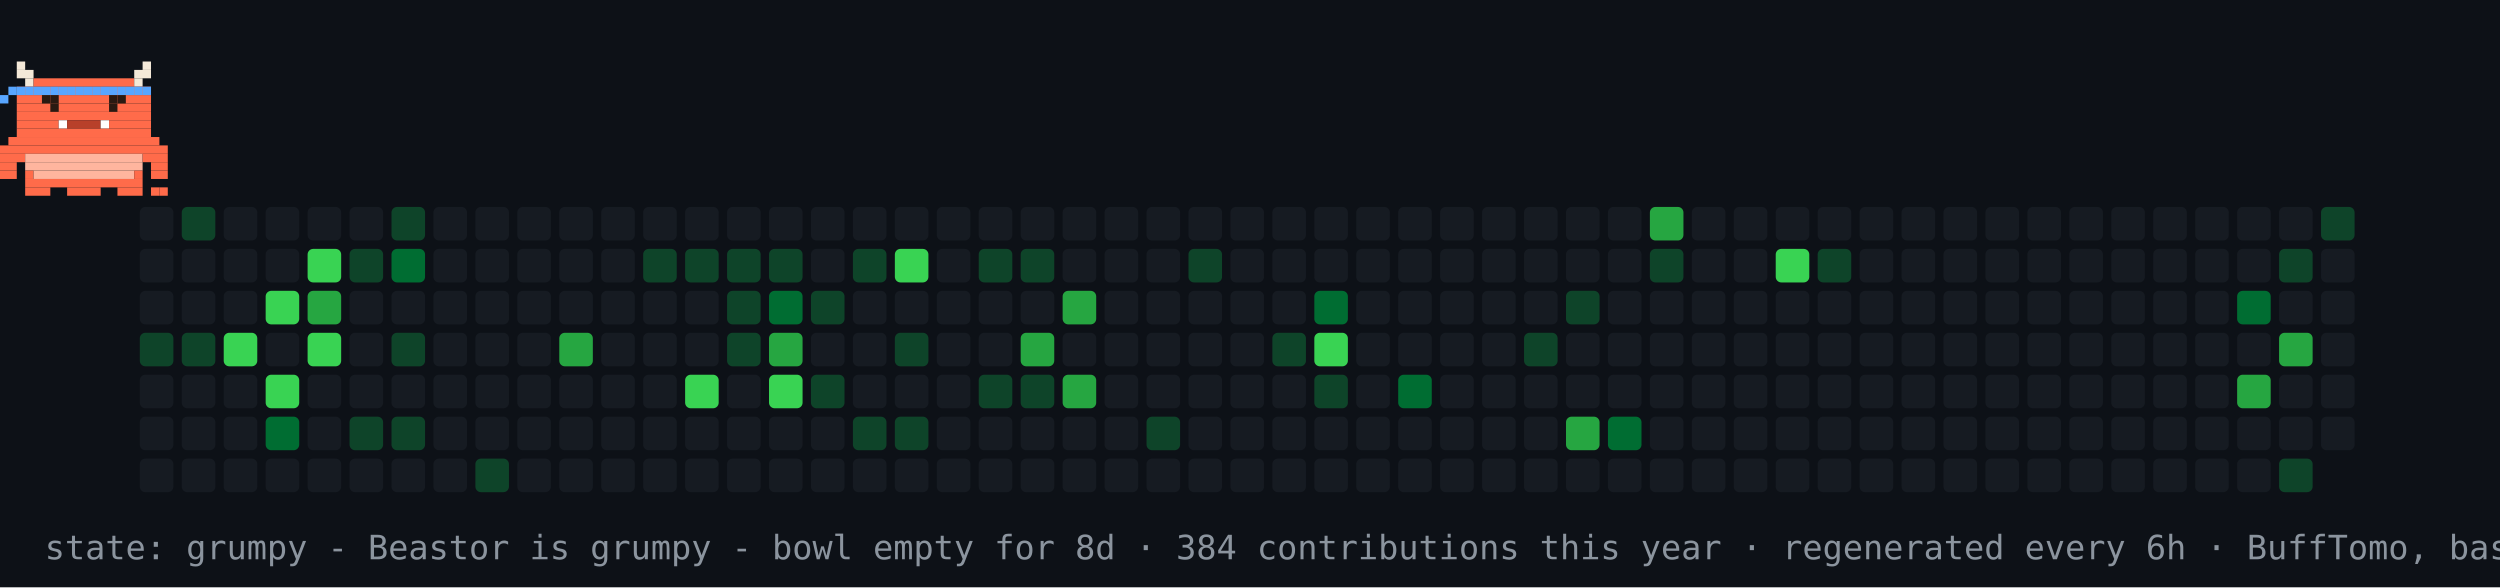
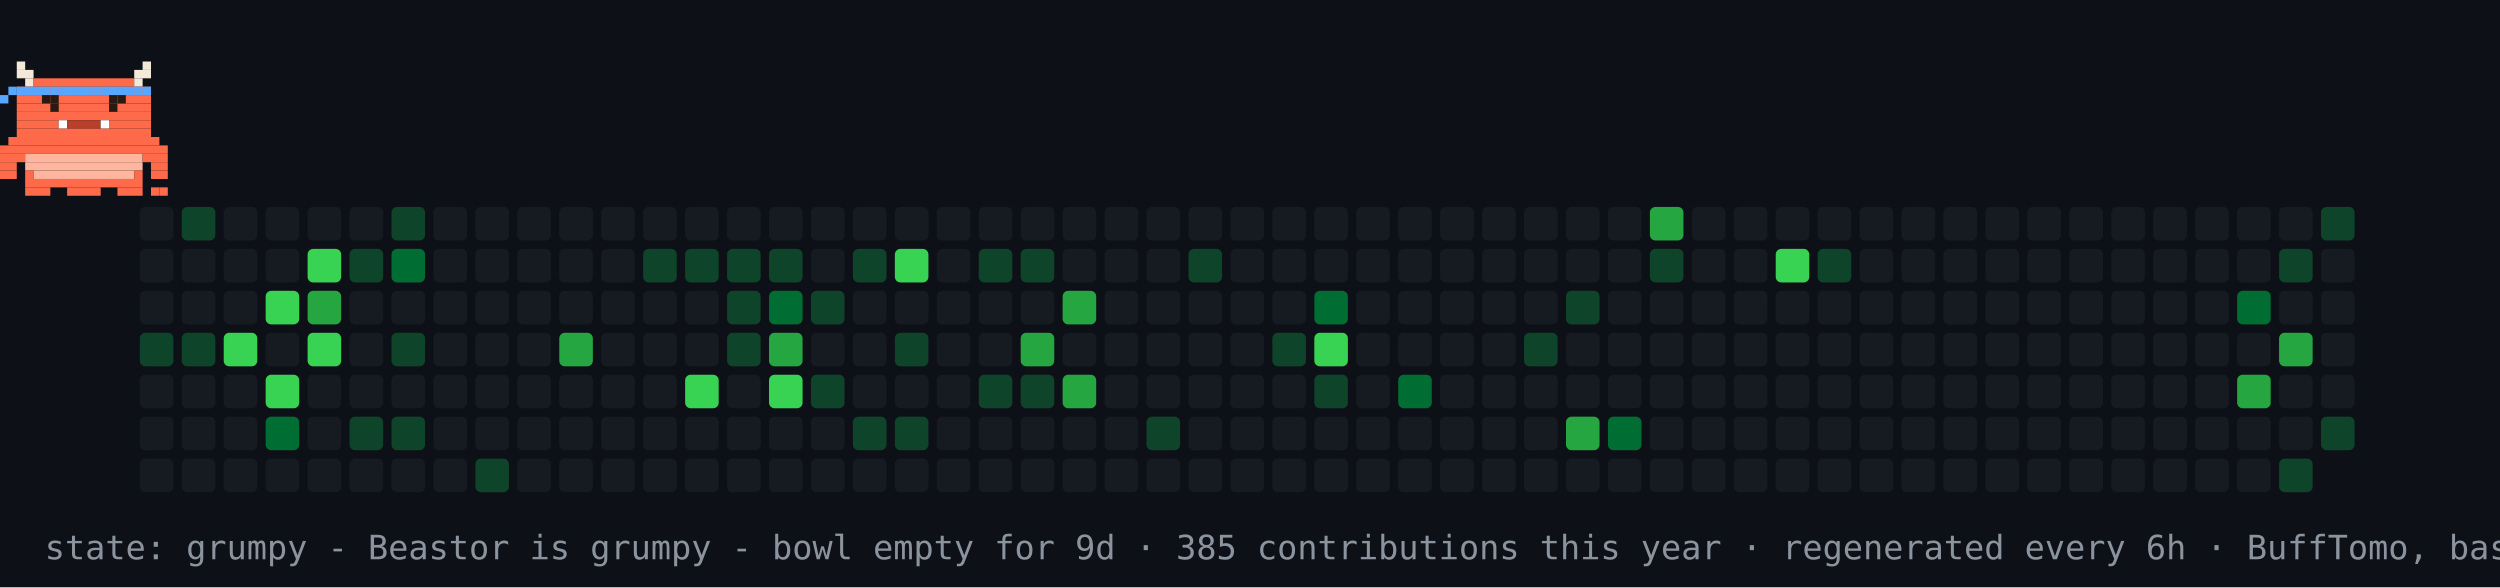
<svg xmlns="http://www.w3.org/2000/svg" width="894" height="210" viewBox="0 0 894 210" role="img" aria-label="contribution graph Beastor: grumpy">
  <rect width="894" height="210" fill="#0d1117" />
  <rect x="50" y="74" width="12" height="12" rx="2" fill="#161b22" />
  <rect x="50" y="89" width="12" height="12" rx="2" fill="#161b22" />
  <rect x="50" y="104" width="12" height="12" rx="2" fill="#161b22" />
  <rect x="50" y="119" width="12" height="12" rx="2" fill="#0e4429" />
  <rect x="50" y="134" width="12" height="12" rx="2" fill="#161b22" />
  <rect x="50" y="149" width="12" height="12" rx="2" fill="#161b22" />
  <rect x="50" y="164" width="12" height="12" rx="2" fill="#161b22" />
  <rect x="65" y="74" width="12" height="12" rx="2" fill="#0e4429" />
  <rect x="65" y="89" width="12" height="12" rx="2" fill="#161b22" />
  <rect x="65" y="104" width="12" height="12" rx="2" fill="#161b22" />
  <rect x="65" y="119" width="12" height="12" rx="2" fill="#0e4429" />
  <rect x="65" y="134" width="12" height="12" rx="2" fill="#161b22" />
  <rect x="65" y="149" width="12" height="12" rx="2" fill="#161b22" />
  <rect x="65" y="164" width="12" height="12" rx="2" fill="#161b22" />
  <rect x="80" y="74" width="12" height="12" rx="2" fill="#161b22" />
  <rect x="80" y="89" width="12" height="12" rx="2" fill="#161b22" />
  <rect x="80" y="104" width="12" height="12" rx="2" fill="#161b22" />
  <rect x="80" y="119" width="12" height="12" rx="2" fill="#39d353" />
  <rect x="80" y="134" width="12" height="12" rx="2" fill="#161b22" />
  <rect x="80" y="149" width="12" height="12" rx="2" fill="#161b22" />
  <rect x="80" y="164" width="12" height="12" rx="2" fill="#161b22" />
  <rect x="95" y="74" width="12" height="12" rx="2" fill="#161b22" />
  <rect x="95" y="89" width="12" height="12" rx="2" fill="#161b22" />
  <rect x="95" y="104" width="12" height="12" rx="2" fill="#39d353" />
  <rect x="95" y="119" width="12" height="12" rx="2" fill="#161b22" />
  <rect x="95" y="134" width="12" height="12" rx="2" fill="#39d353" />
  <rect x="95" y="149" width="12" height="12" rx="2" fill="#006d32" />
  <rect x="95" y="164" width="12" height="12" rx="2" fill="#161b22" />
  <rect x="110" y="74" width="12" height="12" rx="2" fill="#161b22" />
  <rect x="110" y="89" width="12" height="12" rx="2" fill="#39d353" />
  <rect x="110" y="104" width="12" height="12" rx="2" fill="#26a641" />
  <rect x="110" y="119" width="12" height="12" rx="2" fill="#39d353" />
  <rect x="110" y="134" width="12" height="12" rx="2" fill="#161b22" />
  <rect x="110" y="149" width="12" height="12" rx="2" fill="#161b22" />
  <rect x="110" y="164" width="12" height="12" rx="2" fill="#161b22" />
  <rect x="125" y="74" width="12" height="12" rx="2" fill="#161b22" />
  <rect x="125" y="89" width="12" height="12" rx="2" fill="#0e4429" />
  <rect x="125" y="104" width="12" height="12" rx="2" fill="#161b22" />
  <rect x="125" y="119" width="12" height="12" rx="2" fill="#161b22" />
  <rect x="125" y="134" width="12" height="12" rx="2" fill="#161b22" />
  <rect x="125" y="149" width="12" height="12" rx="2" fill="#0e4429" />
  <rect x="125" y="164" width="12" height="12" rx="2" fill="#161b22" />
  <rect x="140" y="74" width="12" height="12" rx="2" fill="#0e4429" />
  <rect x="140" y="89" width="12" height="12" rx="2" fill="#006d32" />
  <rect x="140" y="104" width="12" height="12" rx="2" fill="#161b22" />
  <rect x="140" y="119" width="12" height="12" rx="2" fill="#0e4429" />
  <rect x="140" y="134" width="12" height="12" rx="2" fill="#161b22" />
  <rect x="140" y="149" width="12" height="12" rx="2" fill="#0e4429" />
  <rect x="140" y="164" width="12" height="12" rx="2" fill="#161b22" />
  <rect x="155" y="74" width="12" height="12" rx="2" fill="#161b22" />
  <rect x="155" y="89" width="12" height="12" rx="2" fill="#161b22" />
  <rect x="155" y="104" width="12" height="12" rx="2" fill="#161b22" />
  <rect x="155" y="119" width="12" height="12" rx="2" fill="#161b22" />
  <rect x="155" y="134" width="12" height="12" rx="2" fill="#161b22" />
  <rect x="155" y="149" width="12" height="12" rx="2" fill="#161b22" />
  <rect x="155" y="164" width="12" height="12" rx="2" fill="#161b22" />
  <rect x="170" y="74" width="12" height="12" rx="2" fill="#161b22" />
  <rect x="170" y="89" width="12" height="12" rx="2" fill="#161b22" />
  <rect x="170" y="104" width="12" height="12" rx="2" fill="#161b22" />
  <rect x="170" y="119" width="12" height="12" rx="2" fill="#161b22" />
  <rect x="170" y="134" width="12" height="12" rx="2" fill="#161b22" />
  <rect x="170" y="149" width="12" height="12" rx="2" fill="#161b22" />
  <rect x="170" y="164" width="12" height="12" rx="2" fill="#0e4429" />
  <rect x="185" y="74" width="12" height="12" rx="2" fill="#161b22" />
  <rect x="185" y="89" width="12" height="12" rx="2" fill="#161b22" />
  <rect x="185" y="104" width="12" height="12" rx="2" fill="#161b22" />
  <rect x="185" y="119" width="12" height="12" rx="2" fill="#161b22" />
  <rect x="185" y="134" width="12" height="12" rx="2" fill="#161b22" />
  <rect x="185" y="149" width="12" height="12" rx="2" fill="#161b22" />
  <rect x="185" y="164" width="12" height="12" rx="2" fill="#161b22" />
  <rect x="200" y="74" width="12" height="12" rx="2" fill="#161b22" />
  <rect x="200" y="89" width="12" height="12" rx="2" fill="#161b22" />
  <rect x="200" y="104" width="12" height="12" rx="2" fill="#161b22" />
  <rect x="200" y="119" width="12" height="12" rx="2" fill="#26a641" />
  <rect x="200" y="134" width="12" height="12" rx="2" fill="#161b22" />
  <rect x="200" y="149" width="12" height="12" rx="2" fill="#161b22" />
  <rect x="200" y="164" width="12" height="12" rx="2" fill="#161b22" />
  <rect x="215" y="74" width="12" height="12" rx="2" fill="#161b22" />
  <rect x="215" y="89" width="12" height="12" rx="2" fill="#161b22" />
  <rect x="215" y="104" width="12" height="12" rx="2" fill="#161b22" />
  <rect x="215" y="119" width="12" height="12" rx="2" fill="#161b22" />
  <rect x="215" y="134" width="12" height="12" rx="2" fill="#161b22" />
  <rect x="215" y="149" width="12" height="12" rx="2" fill="#161b22" />
  <rect x="215" y="164" width="12" height="12" rx="2" fill="#161b22" />
  <rect x="230" y="74" width="12" height="12" rx="2" fill="#161b22" />
  <rect x="230" y="89" width="12" height="12" rx="2" fill="#0e4429" />
  <rect x="230" y="104" width="12" height="12" rx="2" fill="#161b22" />
  <rect x="230" y="119" width="12" height="12" rx="2" fill="#161b22" />
  <rect x="230" y="134" width="12" height="12" rx="2" fill="#161b22" />
  <rect x="230" y="149" width="12" height="12" rx="2" fill="#161b22" />
  <rect x="230" y="164" width="12" height="12" rx="2" fill="#161b22" />
  <rect x="245" y="74" width="12" height="12" rx="2" fill="#161b22" />
  <rect x="245" y="89" width="12" height="12" rx="2" fill="#0e4429" />
  <rect x="245" y="104" width="12" height="12" rx="2" fill="#161b22" />
  <rect x="245" y="119" width="12" height="12" rx="2" fill="#161b22" />
  <rect x="245" y="134" width="12" height="12" rx="2" fill="#39d353" />
  <rect x="245" y="149" width="12" height="12" rx="2" fill="#161b22" />
  <rect x="245" y="164" width="12" height="12" rx="2" fill="#161b22" />
  <rect x="260" y="74" width="12" height="12" rx="2" fill="#161b22" />
  <rect x="260" y="89" width="12" height="12" rx="2" fill="#0e4429" />
  <rect x="260" y="104" width="12" height="12" rx="2" fill="#0e4429" />
  <rect x="260" y="119" width="12" height="12" rx="2" fill="#0e4429" />
  <rect x="260" y="134" width="12" height="12" rx="2" fill="#161b22" />
  <rect x="260" y="149" width="12" height="12" rx="2" fill="#161b22" />
  <rect x="260" y="164" width="12" height="12" rx="2" fill="#161b22" />
  <rect x="275" y="74" width="12" height="12" rx="2" fill="#161b22" />
  <rect x="275" y="89" width="12" height="12" rx="2" fill="#0e4429" />
  <rect x="275" y="104" width="12" height="12" rx="2" fill="#006d32" />
  <rect x="275" y="119" width="12" height="12" rx="2" fill="#26a641" />
  <rect x="275" y="134" width="12" height="12" rx="2" fill="#39d353" />
  <rect x="275" y="149" width="12" height="12" rx="2" fill="#161b22" />
  <rect x="275" y="164" width="12" height="12" rx="2" fill="#161b22" />
  <rect x="290" y="74" width="12" height="12" rx="2" fill="#161b22" />
  <rect x="290" y="89" width="12" height="12" rx="2" fill="#161b22" />
  <rect x="290" y="104" width="12" height="12" rx="2" fill="#0e4429" />
  <rect x="290" y="119" width="12" height="12" rx="2" fill="#161b22" />
  <rect x="290" y="134" width="12" height="12" rx="2" fill="#0e4429" />
  <rect x="290" y="149" width="12" height="12" rx="2" fill="#161b22" />
  <rect x="290" y="164" width="12" height="12" rx="2" fill="#161b22" />
  <rect x="305" y="74" width="12" height="12" rx="2" fill="#161b22" />
  <rect x="305" y="89" width="12" height="12" rx="2" fill="#0e4429" />
  <rect x="305" y="104" width="12" height="12" rx="2" fill="#161b22" />
  <rect x="305" y="119" width="12" height="12" rx="2" fill="#161b22" />
  <rect x="305" y="134" width="12" height="12" rx="2" fill="#161b22" />
  <rect x="305" y="149" width="12" height="12" rx="2" fill="#0e4429" />
  <rect x="305" y="164" width="12" height="12" rx="2" fill="#161b22" />
  <rect x="320" y="74" width="12" height="12" rx="2" fill="#161b22" />
  <rect x="320" y="89" width="12" height="12" rx="2" fill="#39d353" />
  <rect x="320" y="104" width="12" height="12" rx="2" fill="#161b22" />
  <rect x="320" y="119" width="12" height="12" rx="2" fill="#0e4429" />
  <rect x="320" y="134" width="12" height="12" rx="2" fill="#161b22" />
  <rect x="320" y="149" width="12" height="12" rx="2" fill="#0e4429" />
  <rect x="320" y="164" width="12" height="12" rx="2" fill="#161b22" />
  <rect x="335" y="74" width="12" height="12" rx="2" fill="#161b22" />
  <rect x="335" y="89" width="12" height="12" rx="2" fill="#161b22" />
  <rect x="335" y="104" width="12" height="12" rx="2" fill="#161b22" />
  <rect x="335" y="119" width="12" height="12" rx="2" fill="#161b22" />
  <rect x="335" y="134" width="12" height="12" rx="2" fill="#161b22" />
  <rect x="335" y="149" width="12" height="12" rx="2" fill="#161b22" />
  <rect x="335" y="164" width="12" height="12" rx="2" fill="#161b22" />
  <rect x="350" y="74" width="12" height="12" rx="2" fill="#161b22" />
  <rect x="350" y="89" width="12" height="12" rx="2" fill="#0e4429" />
  <rect x="350" y="104" width="12" height="12" rx="2" fill="#161b22" />
  <rect x="350" y="119" width="12" height="12" rx="2" fill="#161b22" />
  <rect x="350" y="134" width="12" height="12" rx="2" fill="#0e4429" />
  <rect x="350" y="149" width="12" height="12" rx="2" fill="#161b22" />
  <rect x="350" y="164" width="12" height="12" rx="2" fill="#161b22" />
  <rect x="365" y="74" width="12" height="12" rx="2" fill="#161b22" />
  <rect x="365" y="89" width="12" height="12" rx="2" fill="#0e4429" />
  <rect x="365" y="104" width="12" height="12" rx="2" fill="#161b22" />
  <rect x="365" y="119" width="12" height="12" rx="2" fill="#26a641" />
  <rect x="365" y="134" width="12" height="12" rx="2" fill="#0e4429" />
  <rect x="365" y="149" width="12" height="12" rx="2" fill="#161b22" />
  <rect x="365" y="164" width="12" height="12" rx="2" fill="#161b22" />
  <rect x="380" y="74" width="12" height="12" rx="2" fill="#161b22" />
  <rect x="380" y="89" width="12" height="12" rx="2" fill="#161b22" />
  <rect x="380" y="104" width="12" height="12" rx="2" fill="#26a641" />
  <rect x="380" y="119" width="12" height="12" rx="2" fill="#161b22" />
  <rect x="380" y="134" width="12" height="12" rx="2" fill="#26a641" />
  <rect x="380" y="149" width="12" height="12" rx="2" fill="#161b22" />
  <rect x="380" y="164" width="12" height="12" rx="2" fill="#161b22" />
  <rect x="395" y="74" width="12" height="12" rx="2" fill="#161b22" />
  <rect x="395" y="89" width="12" height="12" rx="2" fill="#161b22" />
  <rect x="395" y="104" width="12" height="12" rx="2" fill="#161b22" />
  <rect x="395" y="119" width="12" height="12" rx="2" fill="#161b22" />
  <rect x="395" y="134" width="12" height="12" rx="2" fill="#161b22" />
  <rect x="395" y="149" width="12" height="12" rx="2" fill="#161b22" />
  <rect x="395" y="164" width="12" height="12" rx="2" fill="#161b22" />
  <rect x="410" y="74" width="12" height="12" rx="2" fill="#161b22" />
  <rect x="410" y="89" width="12" height="12" rx="2" fill="#161b22" />
  <rect x="410" y="104" width="12" height="12" rx="2" fill="#161b22" />
  <rect x="410" y="119" width="12" height="12" rx="2" fill="#161b22" />
  <rect x="410" y="134" width="12" height="12" rx="2" fill="#161b22" />
  <rect x="410" y="149" width="12" height="12" rx="2" fill="#0e4429" />
  <rect x="410" y="164" width="12" height="12" rx="2" fill="#161b22" />
  <rect x="425" y="74" width="12" height="12" rx="2" fill="#161b22" />
  <rect x="425" y="89" width="12" height="12" rx="2" fill="#0e4429" />
  <rect x="425" y="104" width="12" height="12" rx="2" fill="#161b22" />
  <rect x="425" y="119" width="12" height="12" rx="2" fill="#161b22" />
  <rect x="425" y="134" width="12" height="12" rx="2" fill="#161b22" />
  <rect x="425" y="149" width="12" height="12" rx="2" fill="#161b22" />
  <rect x="425" y="164" width="12" height="12" rx="2" fill="#161b22" />
  <rect x="440" y="74" width="12" height="12" rx="2" fill="#161b22" />
  <rect x="440" y="89" width="12" height="12" rx="2" fill="#161b22" />
  <rect x="440" y="104" width="12" height="12" rx="2" fill="#161b22" />
  <rect x="440" y="119" width="12" height="12" rx="2" fill="#161b22" />
  <rect x="440" y="134" width="12" height="12" rx="2" fill="#161b22" />
  <rect x="440" y="149" width="12" height="12" rx="2" fill="#161b22" />
  <rect x="440" y="164" width="12" height="12" rx="2" fill="#161b22" />
  <rect x="455" y="74" width="12" height="12" rx="2" fill="#161b22" />
  <rect x="455" y="89" width="12" height="12" rx="2" fill="#161b22" />
  <rect x="455" y="104" width="12" height="12" rx="2" fill="#161b22" />
  <rect x="455" y="119" width="12" height="12" rx="2" fill="#0e4429" />
  <rect x="455" y="134" width="12" height="12" rx="2" fill="#161b22" />
  <rect x="455" y="149" width="12" height="12" rx="2" fill="#161b22" />
  <rect x="455" y="164" width="12" height="12" rx="2" fill="#161b22" />
  <rect x="470" y="74" width="12" height="12" rx="2" fill="#161b22" />
  <rect x="470" y="89" width="12" height="12" rx="2" fill="#161b22" />
  <rect x="470" y="104" width="12" height="12" rx="2" fill="#006d32" />
  <rect x="470" y="119" width="12" height="12" rx="2" fill="#39d353" />
  <rect x="470" y="134" width="12" height="12" rx="2" fill="#0e4429" />
  <rect x="470" y="149" width="12" height="12" rx="2" fill="#161b22" />
  <rect x="470" y="164" width="12" height="12" rx="2" fill="#161b22" />
  <rect x="485" y="74" width="12" height="12" rx="2" fill="#161b22" />
  <rect x="485" y="89" width="12" height="12" rx="2" fill="#161b22" />
  <rect x="485" y="104" width="12" height="12" rx="2" fill="#161b22" />
  <rect x="485" y="119" width="12" height="12" rx="2" fill="#161b22" />
  <rect x="485" y="134" width="12" height="12" rx="2" fill="#161b22" />
  <rect x="485" y="149" width="12" height="12" rx="2" fill="#161b22" />
  <rect x="485" y="164" width="12" height="12" rx="2" fill="#161b22" />
  <rect x="500" y="74" width="12" height="12" rx="2" fill="#161b22" />
  <rect x="500" y="89" width="12" height="12" rx="2" fill="#161b22" />
  <rect x="500" y="104" width="12" height="12" rx="2" fill="#161b22" />
  <rect x="500" y="119" width="12" height="12" rx="2" fill="#161b22" />
  <rect x="500" y="134" width="12" height="12" rx="2" fill="#006d32" />
  <rect x="500" y="149" width="12" height="12" rx="2" fill="#161b22" />
  <rect x="500" y="164" width="12" height="12" rx="2" fill="#161b22" />
  <rect x="515" y="74" width="12" height="12" rx="2" fill="#161b22" />
  <rect x="515" y="89" width="12" height="12" rx="2" fill="#161b22" />
  <rect x="515" y="104" width="12" height="12" rx="2" fill="#161b22" />
  <rect x="515" y="119" width="12" height="12" rx="2" fill="#161b22" />
  <rect x="515" y="134" width="12" height="12" rx="2" fill="#161b22" />
  <rect x="515" y="149" width="12" height="12" rx="2" fill="#161b22" />
  <rect x="515" y="164" width="12" height="12" rx="2" fill="#161b22" />
  <rect x="530" y="74" width="12" height="12" rx="2" fill="#161b22" />
  <rect x="530" y="89" width="12" height="12" rx="2" fill="#161b22" />
  <rect x="530" y="104" width="12" height="12" rx="2" fill="#161b22" />
  <rect x="530" y="119" width="12" height="12" rx="2" fill="#161b22" />
  <rect x="530" y="134" width="12" height="12" rx="2" fill="#161b22" />
  <rect x="530" y="149" width="12" height="12" rx="2" fill="#161b22" />
  <rect x="530" y="164" width="12" height="12" rx="2" fill="#161b22" />
  <rect x="545" y="74" width="12" height="12" rx="2" fill="#161b22" />
  <rect x="545" y="89" width="12" height="12" rx="2" fill="#161b22" />
  <rect x="545" y="104" width="12" height="12" rx="2" fill="#161b22" />
  <rect x="545" y="119" width="12" height="12" rx="2" fill="#0e4429" />
  <rect x="545" y="134" width="12" height="12" rx="2" fill="#161b22" />
  <rect x="545" y="149" width="12" height="12" rx="2" fill="#161b22" />
  <rect x="545" y="164" width="12" height="12" rx="2" fill="#161b22" />
  <rect x="560" y="74" width="12" height="12" rx="2" fill="#161b22" />
  <rect x="560" y="89" width="12" height="12" rx="2" fill="#161b22" />
  <rect x="560" y="104" width="12" height="12" rx="2" fill="#0e4429" />
  <rect x="560" y="119" width="12" height="12" rx="2" fill="#161b22" />
  <rect x="560" y="134" width="12" height="12" rx="2" fill="#161b22" />
  <rect x="560" y="149" width="12" height="12" rx="2" fill="#26a641" />
  <rect x="560" y="164" width="12" height="12" rx="2" fill="#161b22" />
  <rect x="575" y="74" width="12" height="12" rx="2" fill="#161b22" />
  <rect x="575" y="89" width="12" height="12" rx="2" fill="#161b22" />
  <rect x="575" y="104" width="12" height="12" rx="2" fill="#161b22" />
  <rect x="575" y="119" width="12" height="12" rx="2" fill="#161b22" />
  <rect x="575" y="134" width="12" height="12" rx="2" fill="#161b22" />
  <rect x="575" y="149" width="12" height="12" rx="2" fill="#006d32" />
  <rect x="575" y="164" width="12" height="12" rx="2" fill="#161b22" />
  <rect x="590" y="74" width="12" height="12" rx="2" fill="#26a641" />
  <rect x="590" y="89" width="12" height="12" rx="2" fill="#0e4429" />
  <rect x="590" y="104" width="12" height="12" rx="2" fill="#161b22" />
  <rect x="590" y="119" width="12" height="12" rx="2" fill="#161b22" />
  <rect x="590" y="134" width="12" height="12" rx="2" fill="#161b22" />
  <rect x="590" y="149" width="12" height="12" rx="2" fill="#161b22" />
  <rect x="590" y="164" width="12" height="12" rx="2" fill="#161b22" />
  <rect x="605" y="74" width="12" height="12" rx="2" fill="#161b22" />
  <rect x="605" y="89" width="12" height="12" rx="2" fill="#161b22" />
  <rect x="605" y="104" width="12" height="12" rx="2" fill="#161b22" />
  <rect x="605" y="119" width="12" height="12" rx="2" fill="#161b22" />
  <rect x="605" y="134" width="12" height="12" rx="2" fill="#161b22" />
  <rect x="605" y="149" width="12" height="12" rx="2" fill="#161b22" />
  <rect x="605" y="164" width="12" height="12" rx="2" fill="#161b22" />
  <rect x="620" y="74" width="12" height="12" rx="2" fill="#161b22" />
  <rect x="620" y="89" width="12" height="12" rx="2" fill="#161b22" />
  <rect x="620" y="104" width="12" height="12" rx="2" fill="#161b22" />
  <rect x="620" y="119" width="12" height="12" rx="2" fill="#161b22" />
  <rect x="620" y="134" width="12" height="12" rx="2" fill="#161b22" />
  <rect x="620" y="149" width="12" height="12" rx="2" fill="#161b22" />
  <rect x="620" y="164" width="12" height="12" rx="2" fill="#161b22" />
  <rect x="635" y="74" width="12" height="12" rx="2" fill="#161b22" />
  <rect x="635" y="89" width="12" height="12" rx="2" fill="#39d353" />
  <rect x="635" y="104" width="12" height="12" rx="2" fill="#161b22" />
  <rect x="635" y="119" width="12" height="12" rx="2" fill="#161b22" />
  <rect x="635" y="134" width="12" height="12" rx="2" fill="#161b22" />
  <rect x="635" y="149" width="12" height="12" rx="2" fill="#161b22" />
  <rect x="635" y="164" width="12" height="12" rx="2" fill="#161b22" />
  <rect x="650" y="74" width="12" height="12" rx="2" fill="#161b22" />
  <rect x="650" y="89" width="12" height="12" rx="2" fill="#0e4429" />
  <rect x="650" y="104" width="12" height="12" rx="2" fill="#161b22" />
  <rect x="650" y="119" width="12" height="12" rx="2" fill="#161b22" />
  <rect x="650" y="134" width="12" height="12" rx="2" fill="#161b22" />
  <rect x="650" y="149" width="12" height="12" rx="2" fill="#161b22" />
  <rect x="650" y="164" width="12" height="12" rx="2" fill="#161b22" />
  <rect x="665" y="74" width="12" height="12" rx="2" fill="#161b22" />
  <rect x="665" y="89" width="12" height="12" rx="2" fill="#161b22" />
  <rect x="665" y="104" width="12" height="12" rx="2" fill="#161b22" />
  <rect x="665" y="119" width="12" height="12" rx="2" fill="#161b22" />
  <rect x="665" y="134" width="12" height="12" rx="2" fill="#161b22" />
  <rect x="665" y="149" width="12" height="12" rx="2" fill="#161b22" />
  <rect x="665" y="164" width="12" height="12" rx="2" fill="#161b22" />
  <rect x="680" y="74" width="12" height="12" rx="2" fill="#161b22" />
  <rect x="680" y="89" width="12" height="12" rx="2" fill="#161b22" />
  <rect x="680" y="104" width="12" height="12" rx="2" fill="#161b22" />
  <rect x="680" y="119" width="12" height="12" rx="2" fill="#161b22" />
  <rect x="680" y="134" width="12" height="12" rx="2" fill="#161b22" />
  <rect x="680" y="149" width="12" height="12" rx="2" fill="#161b22" />
  <rect x="680" y="164" width="12" height="12" rx="2" fill="#161b22" />
  <rect x="695" y="74" width="12" height="12" rx="2" fill="#161b22" />
  <rect x="695" y="89" width="12" height="12" rx="2" fill="#161b22" />
  <rect x="695" y="104" width="12" height="12" rx="2" fill="#161b22" />
  <rect x="695" y="119" width="12" height="12" rx="2" fill="#161b22" />
  <rect x="695" y="134" width="12" height="12" rx="2" fill="#161b22" />
  <rect x="695" y="149" width="12" height="12" rx="2" fill="#161b22" />
  <rect x="695" y="164" width="12" height="12" rx="2" fill="#161b22" />
  <rect x="710" y="74" width="12" height="12" rx="2" fill="#161b22" />
  <rect x="710" y="89" width="12" height="12" rx="2" fill="#161b22" />
  <rect x="710" y="104" width="12" height="12" rx="2" fill="#161b22" />
  <rect x="710" y="119" width="12" height="12" rx="2" fill="#161b22" />
  <rect x="710" y="134" width="12" height="12" rx="2" fill="#161b22" />
  <rect x="710" y="149" width="12" height="12" rx="2" fill="#161b22" />
  <rect x="710" y="164" width="12" height="12" rx="2" fill="#161b22" />
  <rect x="725" y="74" width="12" height="12" rx="2" fill="#161b22" />
  <rect x="725" y="89" width="12" height="12" rx="2" fill="#161b22" />
  <rect x="725" y="104" width="12" height="12" rx="2" fill="#161b22" />
  <rect x="725" y="119" width="12" height="12" rx="2" fill="#161b22" />
  <rect x="725" y="134" width="12" height="12" rx="2" fill="#161b22" />
  <rect x="725" y="149" width="12" height="12" rx="2" fill="#161b22" />
  <rect x="725" y="164" width="12" height="12" rx="2" fill="#161b22" />
  <rect x="740" y="74" width="12" height="12" rx="2" fill="#161b22" />
  <rect x="740" y="89" width="12" height="12" rx="2" fill="#161b22" />
  <rect x="740" y="104" width="12" height="12" rx="2" fill="#161b22" />
  <rect x="740" y="119" width="12" height="12" rx="2" fill="#161b22" />
  <rect x="740" y="134" width="12" height="12" rx="2" fill="#161b22" />
  <rect x="740" y="149" width="12" height="12" rx="2" fill="#161b22" />
  <rect x="740" y="164" width="12" height="12" rx="2" fill="#161b22" />
  <rect x="755" y="74" width="12" height="12" rx="2" fill="#161b22" />
  <rect x="755" y="89" width="12" height="12" rx="2" fill="#161b22" />
  <rect x="755" y="104" width="12" height="12" rx="2" fill="#161b22" />
  <rect x="755" y="119" width="12" height="12" rx="2" fill="#161b22" />
  <rect x="755" y="134" width="12" height="12" rx="2" fill="#161b22" />
  <rect x="755" y="149" width="12" height="12" rx="2" fill="#161b22" />
  <rect x="755" y="164" width="12" height="12" rx="2" fill="#161b22" />
  <rect x="770" y="74" width="12" height="12" rx="2" fill="#161b22" />
  <rect x="770" y="89" width="12" height="12" rx="2" fill="#161b22" />
  <rect x="770" y="104" width="12" height="12" rx="2" fill="#161b22" />
  <rect x="770" y="119" width="12" height="12" rx="2" fill="#161b22" />
  <rect x="770" y="134" width="12" height="12" rx="2" fill="#161b22" />
  <rect x="770" y="149" width="12" height="12" rx="2" fill="#161b22" />
  <rect x="770" y="164" width="12" height="12" rx="2" fill="#161b22" />
  <rect x="785" y="74" width="12" height="12" rx="2" fill="#161b22" />
  <rect x="785" y="89" width="12" height="12" rx="2" fill="#161b22" />
  <rect x="785" y="104" width="12" height="12" rx="2" fill="#161b22" />
  <rect x="785" y="119" width="12" height="12" rx="2" fill="#161b22" />
  <rect x="785" y="134" width="12" height="12" rx="2" fill="#161b22" />
  <rect x="785" y="149" width="12" height="12" rx="2" fill="#161b22" />
  <rect x="785" y="164" width="12" height="12" rx="2" fill="#161b22" />
  <rect x="800" y="74" width="12" height="12" rx="2" fill="#161b22" />
  <rect x="800" y="89" width="12" height="12" rx="2" fill="#161b22" />
  <rect x="800" y="104" width="12" height="12" rx="2" fill="#006d32" />
  <rect x="800" y="119" width="12" height="12" rx="2" fill="#161b22" />
  <rect x="800" y="134" width="12" height="12" rx="2" fill="#26a641" />
  <rect x="800" y="149" width="12" height="12" rx="2" fill="#161b22" />
  <rect x="800" y="164" width="12" height="12" rx="2" fill="#161b22" />
  <rect x="815" y="74" width="12" height="12" rx="2" fill="#161b22" />
  <rect x="815" y="89" width="12" height="12" rx="2" fill="#0e4429" />
  <rect x="815" y="104" width="12" height="12" rx="2" fill="#161b22" />
  <rect x="815" y="119" width="12" height="12" rx="2" fill="#26a641" />
  <rect x="815" y="134" width="12" height="12" rx="2" fill="#161b22" />
  <rect x="815" y="149" width="12" height="12" rx="2" fill="#161b22" />
  <rect x="815" y="164" width="12" height="12" rx="2" fill="#0e4429" />
  <rect x="830" y="74" width="12" height="12" rx="2" fill="#0e4429" />
  <rect x="830" y="89" width="12" height="12" rx="2" fill="#161b22" />
  <rect x="830" y="104" width="12" height="12" rx="2" fill="#161b22" />
  <rect x="830" y="119" width="12" height="12" rx="2" fill="#161b22" />
  <rect x="830" y="134" width="12" height="12" rx="2" fill="#161b22" />
-   <rect x="830" y="149" width="12" height="12" rx="2" fill="#161b22" />
+   <rect x="830" y="149" width="12" height="12" rx="2" fill="#0e4429" />
  <g>
    <animateTransform attributeName="transform" type="translate" values="50 0;779 0;779 0;50 0;50 0" keyTimes="0;0.45;0.5;0.95;1" dur="42s" repeatCount="indefinite" />
    <g>
      <animateTransform attributeName="transform" type="translate" values="0 0;0 -4;0 0" keyTimes="0;0.5;1" dur="0.9s" repeatCount="indefinite" />
      <rect x="6" y="22" width="3" height="3" fill="#F4E9D8" />
      <rect x="51" y="22" width="3" height="3" fill="#F4E9D8" />
      <rect x="6" y="25" width="6" height="3" fill="#F4E9D8" />
      <rect x="48" y="25" width="6" height="3" fill="#F4E9D8" />
      <rect x="9" y="28" width="3" height="3" fill="#F4E9D8" />
      <rect x="12" y="28" width="36" height="3" fill="#FF6B4A" />
      <rect x="48" y="28" width="3" height="3" fill="#F4E9D8" />
      <rect x="6" y="31" width="48" height="3" fill="#FF6B4A" />
      <rect x="6" y="34" width="48" height="3" fill="#FF6B4A" />
      <rect x="6" y="37" width="48" height="3" fill="#FF6B4A" />
      <rect x="6" y="40" width="48" height="3" fill="#FF6B4A" />
      <rect x="6" y="43" width="15" height="3" fill="#FF6B4A" />
      <rect x="21" y="43" width="3" height="3" fill="#FFFFFF" />
      <rect x="24" y="43" width="12" height="3" fill="#B8402A" />
      <rect x="36" y="43" width="3" height="3" fill="#FFFFFF" />
      <rect x="39" y="43" width="15" height="3" fill="#FF6B4A" />
      <rect x="6" y="46" width="48" height="3" fill="#FF6B4A" />
      <rect x="3" y="49" width="54" height="3" fill="#FF6B4A" />
      <rect x="0" y="52" width="60" height="3" fill="#FF6B4A" />
      <rect x="0" y="55" width="9" height="3" fill="#FF6B4A" />
      <rect x="9" y="55" width="42" height="3" fill="#FFB59E" />
      <rect x="51" y="55" width="9" height="3" fill="#FF6B4A" />
      <rect x="0" y="58" width="6" height="3" fill="#FF6B4A" />
      <rect x="9" y="58" width="42" height="3" fill="#FFB59E" />
      <rect x="54" y="58" width="6" height="3" fill="#FF6B4A" />
      <rect x="0" y="61" width="6" height="3" fill="#FF6B4A" />
      <rect x="9" y="61" width="3" height="3" fill="#FF6B4A" />
      <rect x="12" y="61" width="36" height="3" fill="#FFB59E" />
      <rect x="48" y="61" width="3" height="3" fill="#FF6B4A" />
      <rect x="54" y="61" width="6" height="3" fill="#FF6B4A" />
      <rect x="9" y="64" width="42" height="3" fill="#FF6B4A" />
      <rect x="9" y="67" width="9" height="3" fill="#FF6B4A" />
      <rect x="24" y="67" width="12" height="3" fill="#FF6B4A" />
      <rect x="42" y="67" width="9" height="3" fill="#FF6B4A" />
      <rect x="6" y="31" width="3" height="3" fill="#58a6ff" />
      <rect x="9" y="31" width="3" height="3" fill="#58a6ff" />
      <rect x="12" y="31" width="3" height="3" fill="#58a6ff" />
      <rect x="15" y="31" width="3" height="3" fill="#58a6ff" />
      <rect x="18" y="31" width="3" height="3" fill="#58a6ff" />
      <rect x="21" y="31" width="3" height="3" fill="#58a6ff" />
      <rect x="24" y="31" width="3" height="3" fill="#58a6ff" />
      <rect x="27" y="31" width="3" height="3" fill="#58a6ff" />
      <rect x="30" y="31" width="3" height="3" fill="#58a6ff" />
      <rect x="33" y="31" width="3" height="3" fill="#58a6ff" />
      <rect x="36" y="31" width="3" height="3" fill="#58a6ff" />
      <rect x="39" y="31" width="3" height="3" fill="#58a6ff" />
      <rect x="42" y="31" width="3" height="3" fill="#58a6ff" />
      <rect x="45" y="31" width="3" height="3" fill="#58a6ff" />
      <rect x="48" y="31" width="3" height="3" fill="#58a6ff" />
      <rect x="51" y="31" width="3" height="3" fill="#58a6ff" />
      <rect x="3" y="31" width="3" height="3" fill="#58a6ff" />
      <rect x="0" y="34" width="3" height="3" fill="#58a6ff" />
      <rect x="54" y="67" width="3" height="3" fill="#FF6B4A" />
      <rect x="57" y="67" width="3" height="3" fill="#FF6B4A" />
      <g>
        <animate attributeName="opacity" values="1;0;1" keyTimes="0;0.96;1" calcMode="discrete" dur="4s" repeatCount="indefinite" />
        <rect x="18" y="37" width="3" height="3" fill="#2A1A12" />
        <rect x="39" y="37" width="3" height="3" fill="#2A1A12" />
      </g>
      <g opacity="0">
        <animate attributeName="opacity" values="0;1;0" keyTimes="0;0.96;1" calcMode="discrete" dur="4s" repeatCount="indefinite" />
        <rect x="18" y="37" width="3" height="3" fill="#FF6B4A" />
        <rect x="39" y="37" width="3" height="3" fill="#FF6B4A" />
      </g>
      <rect x="15" y="34" width="3" height="3" fill="#2A1A12" />
      <rect x="18" y="34" width="3" height="3" fill="#2A1A12" />
      <rect x="39" y="34" width="3" height="3" fill="#2A1A12" />
      <rect x="42" y="34" width="3" height="3" fill="#2A1A12" />
    </g>
  </g>
-   <text x="16" y="200" font-family="monospace" font-size="12" fill="#8b949e">state: grumpy - Beastor is grumpy - bowl empty for 8d · 384 contributions this year · regenerated every 6h · BuffTomo, based on YourTomo by prsdx</text>
+   <text x="16" y="200" font-family="monospace" font-size="12" fill="#8b949e">state: grumpy - Beastor is grumpy - bowl empty for 9d · 385 contributions this year · regenerated every 6h · BuffTomo, based on YourTomo by prsdx</text>
</svg>
